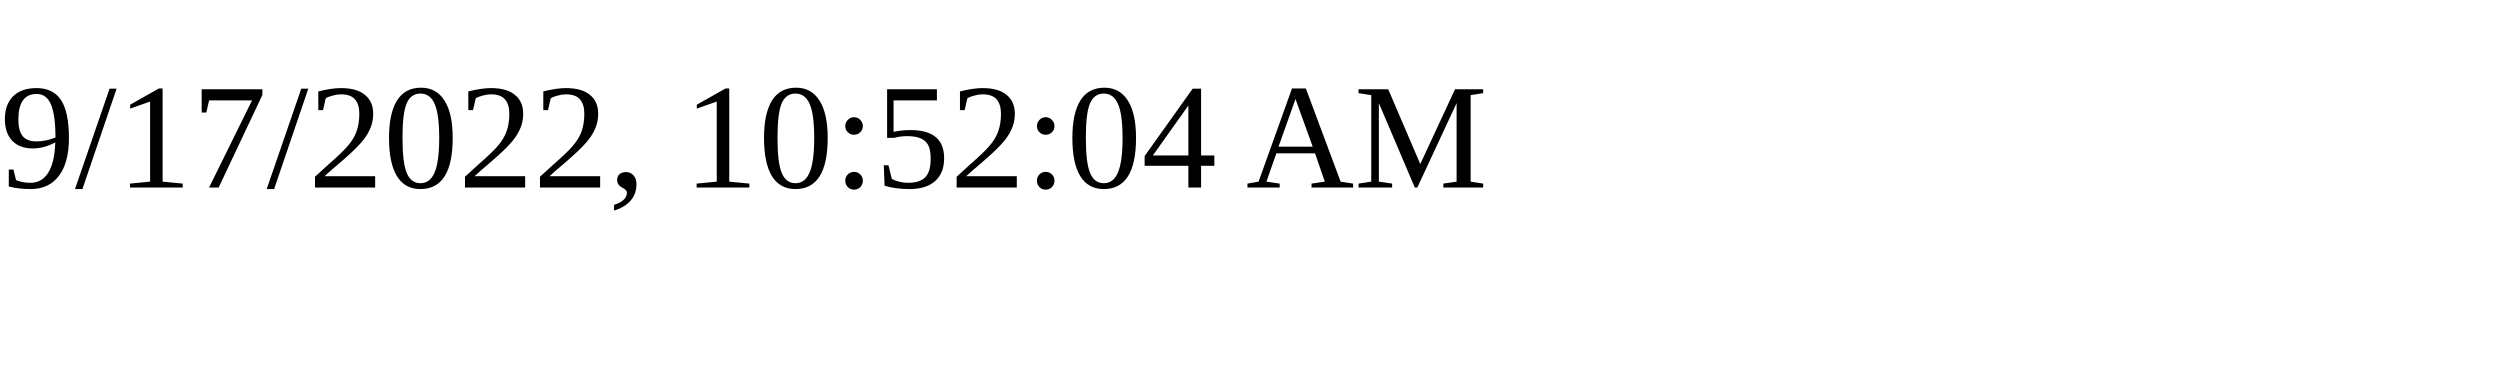
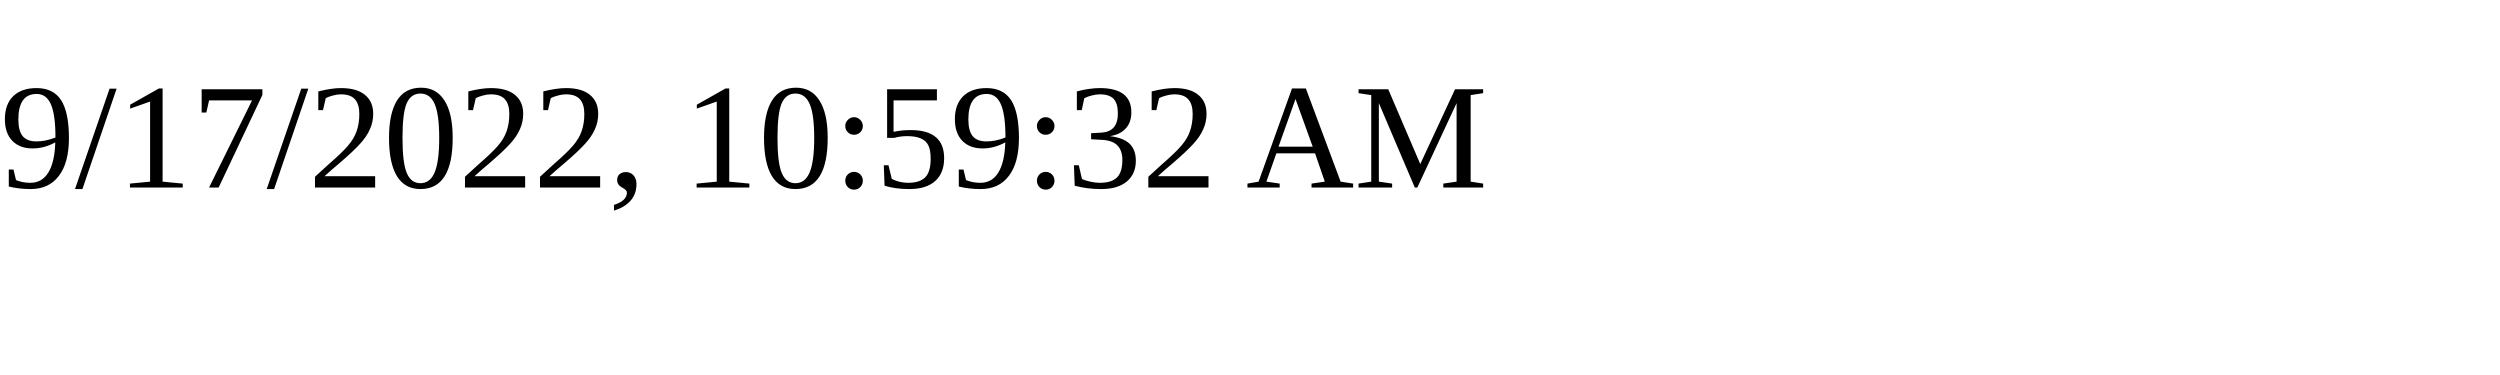
<svg xmlns="http://www.w3.org/2000/svg" height="30" width="200">
-   <text x="0" y="15">9/17/2022, 10:52:04 AM</text>
+   <text x="0" y="15">9/17/2022, 10:59:32 AM</text>
</svg>
